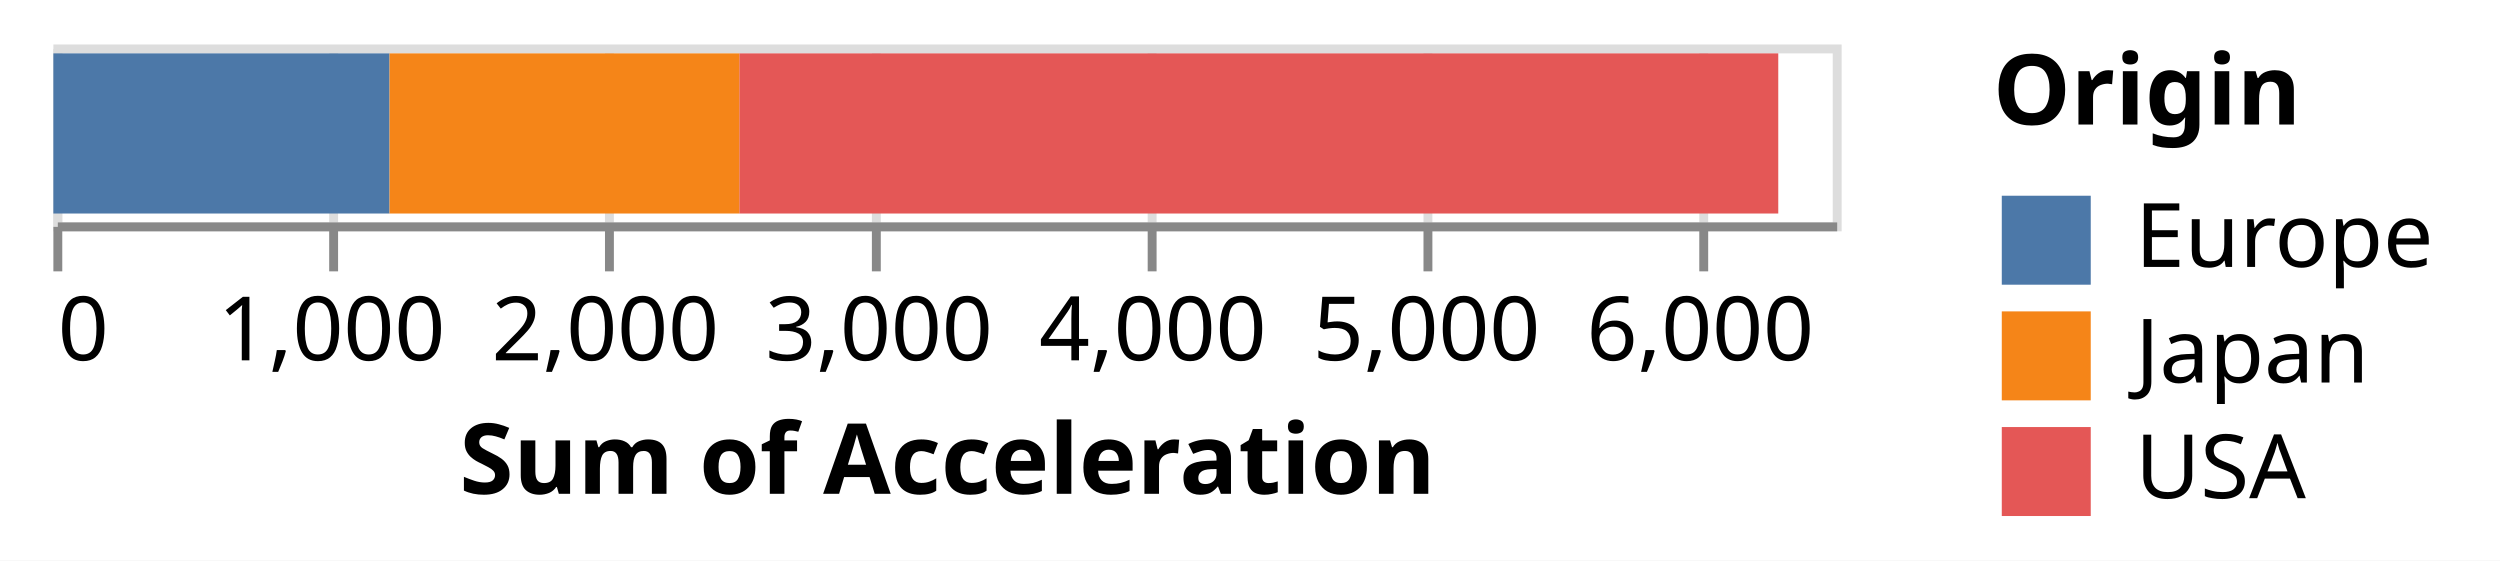
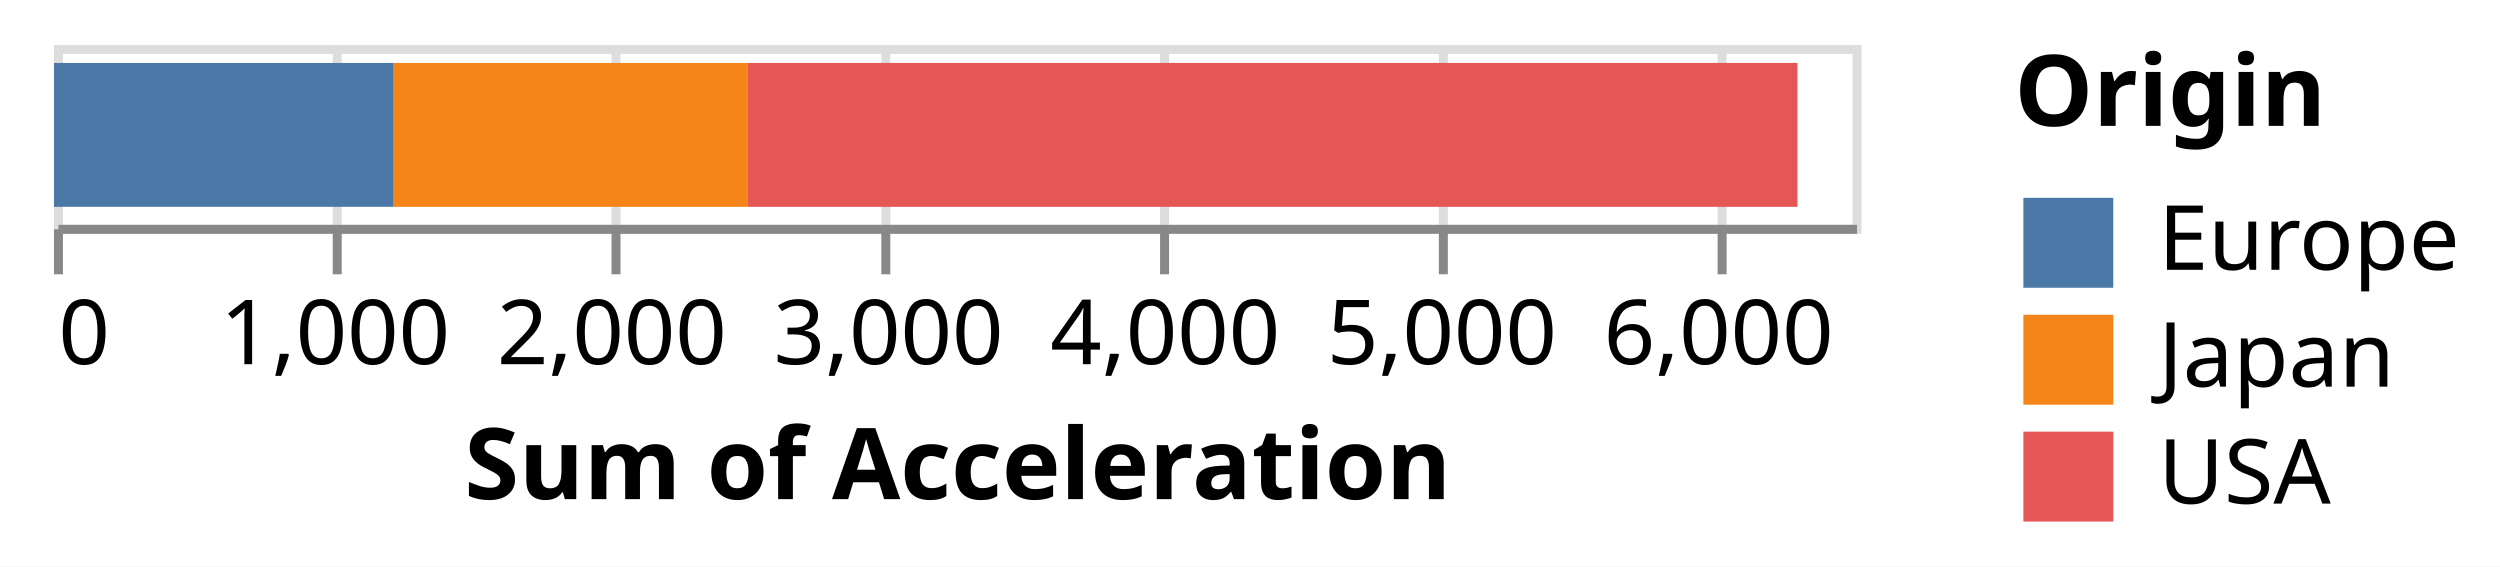
- <svg xmlns="http://www.w3.org/2000/svg" version="1.1" class="marks" width="281" height="63" viewBox="0 0 281 63">
-   <rect width="281" height="63" fill="white" />
+ <svg xmlns="http://www.w3.org/2000/svg" version="1.1" class="marks" width="278" height="63" viewBox="0 0 278 63">
+   <rect width="278" height="63" fill="white" />
  <g fill="none" stroke-miterlimit="10" transform="translate(6,5)">
    <g class="mark-group role-frame root" role="graphics-object" aria-roledescription="group mark container">
      <g transform="translate(0,0)">
        <path class="background" aria-hidden="true" d="M0.5,0.5h200v20h-200Z" stroke="#ddd" />
        <g>
          <g class="mark-group role-axis" aria-hidden="true">
            <g transform="translate(0.5,20.5)">
              <path class="background" aria-hidden="true" d="M0,0h0v0h0Z" pointer-events="none" />
              <g>
                <g class="mark-rule role-axis-grid" pointer-events="none">
                  <line transform="translate(0,0)" x2="0" y2="-20" stroke="#ddd" stroke-width="1" opacity="1" />
                  <line transform="translate(31,0)" x2="0" y2="-20" stroke="#ddd" stroke-width="1" opacity="1" />
                  <line transform="translate(62,0)" x2="0" y2="-20" stroke="#ddd" stroke-width="1" opacity="1" />
                  <line transform="translate(92,0)" x2="0" y2="-20" stroke="#ddd" stroke-width="1" opacity="1" />
                  <line transform="translate(123,0)" x2="0" y2="-20" stroke="#ddd" stroke-width="1" opacity="1" />
                  <line transform="translate(154,0)" x2="0" y2="-20" stroke="#ddd" stroke-width="1" opacity="1" />
                  <line transform="translate(185,0)" x2="0" y2="-20" stroke="#ddd" stroke-width="1" opacity="1" />
                </g>
              </g>
              <path class="foreground" aria-hidden="true" d="" pointer-events="none" display="none" />
            </g>
          </g>
          <g class="mark-group role-axis" role="graphics-symbol" aria-roledescription="axis" aria-label="X-axis titled 'Sum of Acceleration' for a linear scale with values from 0 to 6,500">
            <g transform="translate(0.5,20.5)">
              <path class="background" aria-hidden="true" d="M0,0h0v0h0Z" pointer-events="none" />
              <g>
                <g class="mark-rule role-axis-tick" pointer-events="none">
                  <line transform="translate(0,0)" x2="0" y2="5" stroke="#888" stroke-width="1" opacity="1" />
                  <line transform="translate(31,0)" x2="0" y2="5" stroke="#888" stroke-width="1" opacity="1" />
                  <line transform="translate(62,0)" x2="0" y2="5" stroke="#888" stroke-width="1" opacity="1" />
                  <line transform="translate(92,0)" x2="0" y2="5" stroke="#888" stroke-width="1" opacity="1" />
                  <line transform="translate(123,0)" x2="0" y2="5" stroke="#888" stroke-width="1" opacity="1" />
                  <line transform="translate(154,0)" x2="0" y2="5" stroke="#888" stroke-width="1" opacity="1" />
                  <line transform="translate(185,0)" x2="0" y2="5" stroke="#888" stroke-width="1" opacity="1" />
                </g>
                <g class="mark-text role-axis-label" pointer-events="none">
                  <text text-anchor="start" transform="translate(0,15)" font-family="sans-serif" font-size="10px" fill="#000" opacity="1">0</text>
                  <text text-anchor="middle" transform="translate(30.76923,15)" font-family="sans-serif" font-size="10px" fill="#000" opacity="1">1,000</text>
                  <text text-anchor="middle" transform="translate(61.53846,15)" font-family="sans-serif" font-size="10px" fill="#000" opacity="1">2,000</text>
                  <text text-anchor="middle" transform="translate(92.30769,15)" font-family="sans-serif" font-size="10px" fill="#000" opacity="1">3,000</text>
                  <text text-anchor="middle" transform="translate(123.0769,15)" font-family="sans-serif" font-size="10px" fill="#000" opacity="1">4,000</text>
                  <text text-anchor="middle" transform="translate(153.8462,15)" font-family="sans-serif" font-size="10px" fill="#000" opacity="1">5,000</text>
                  <text text-anchor="middle" transform="translate(184.6154,15)" font-family="sans-serif" font-size="10px" fill="#000" opacity="1">6,000</text>
                </g>
                <g class="mark-rule role-axis-domain" pointer-events="none">
                  <line transform="translate(0,0)" x2="200" y2="0" stroke="#888" stroke-width="1" opacity="1" />
                </g>
                <g class="mark-text role-axis-title" pointer-events="none">
                  <text text-anchor="middle" transform="translate(100,30)" font-family="sans-serif" font-size="11px" font-weight="bold" fill="#000" opacity="1">Sum of Acceleration</text>
                </g>
              </g>
              <path class="foreground" aria-hidden="true" d="" pointer-events="none" display="none" />
            </g>
          </g>
          <g class="mark-rect role-mark marks" role="graphics-object" aria-roledescription="rect mark container">
-             <path aria-label="Sum of Acceleration: 3795.4; Origin: USA" role="graphics-symbol" aria-roledescription="bar" d="M77.095,1h116.782v18h-116.782Z" fill="#e45756" />
-             <path aria-label="Sum of Acceleration: 1228; Origin: Europe" role="graphics-symbol" aria-roledescription="bar" d="M0,1h37.785v18h-37.785Z" fill="#4c78a8" />
-             <path aria-label="Sum of Acceleration: 1277.6; Origin: Japan" role="graphics-symbol" aria-roledescription="bar" d="M37.785,1h39.311v18h-39.311Z" fill="#f58518" />
+             <path aria-label="Sum of Acceleration: 3795.4; Origin: USA" role="graphics-symbol" aria-roledescription="bar" d="M77.095,2h116.782v16h-116.782Z" fill="#e45756" />
+             <path aria-label="Sum of Acceleration: 1228; Origin: Europe" role="graphics-symbol" aria-roledescription="bar" d="M0,2h37.785v16h-37.785Z" fill="#4c78a8" />
+             <path aria-label="Sum of Acceleration: 1277.6; Origin: Japan" role="graphics-symbol" aria-roledescription="bar" d="M37.785,2h39.311v16h-39.311Z" fill="#f58518" />
          </g>
          <g class="mark-group role-legend" role="graphics-symbol" aria-roledescription="legend" aria-label="Symbol legend titled 'Origin' for fill color with 3 values: Europe, Japan, USA">
            <g transform="translate(218,0)">
-               <path class="background" aria-hidden="true" d="M0,0h52v53h-52Z" pointer-events="none" />
+               <path class="background" aria-hidden="true" d="M0,0h49v53h-49Z" pointer-events="none" />
              <g>
                <g class="mark-group role-legend-entry">
                  <g transform="translate(0,16)">
                    <path class="background" aria-hidden="true" d="M0,0h0v0h0Z" pointer-events="none" />
                    <g>
                      <g class="mark-group role-scope" role="graphics-object" aria-roledescription="group mark container">
                        <g transform="translate(0,0)">
-                           <path class="background" aria-hidden="true" d="M0,0h51.166v11h-51.166Z" pointer-events="none" opacity="1" />
+                           <path class="background" aria-hidden="true" d="M0,0h48.246v11h-48.246Z" pointer-events="none" opacity="1" />
                          <g>
                            <g class="mark-symbol role-legend-symbol" pointer-events="none">
                              <path transform="translate(6,6)" d="M-5,-5h10v10h-10Z" fill="#4c78a8" stroke-width="1.5" opacity="1" />
                            </g>
                            <g class="mark-text role-legend-label" pointer-events="none">
                              <text text-anchor="start" transform="translate(16,9)" font-family="sans-serif" font-size="10px" fill="#000" opacity="1">Europe</text>
                            </g>
                          </g>
                          <path class="foreground" aria-hidden="true" d="" pointer-events="none" display="none" />
                        </g>
                        <g transform="translate(0,13)">
-                           <path class="background" aria-hidden="true" d="M0,0h51.166v11h-51.166Z" pointer-events="none" opacity="1" />
+                           <path class="background" aria-hidden="true" d="M0,0h48.246v11h-48.246Z" pointer-events="none" opacity="1" />
                          <g>
                            <g class="mark-symbol role-legend-symbol" pointer-events="none">
                              <path transform="translate(6,6)" d="M-5,-5h10v10h-10Z" fill="#f58518" stroke-width="1.5" opacity="1" />
                            </g>
                            <g class="mark-text role-legend-label" pointer-events="none">
                              <text text-anchor="start" transform="translate(16,9)" font-family="sans-serif" font-size="10px" fill="#000" opacity="1">Japan</text>
                            </g>
                          </g>
                          <path class="foreground" aria-hidden="true" d="" pointer-events="none" display="none" />
                        </g>
                        <g transform="translate(0,26)">
-                           <path class="background" aria-hidden="true" d="M0,0h51.166v11h-51.166Z" pointer-events="none" opacity="1" />
+                           <path class="background" aria-hidden="true" d="M0,0h48.246v11h-48.246Z" pointer-events="none" opacity="1" />
                          <g>
                            <g class="mark-symbol role-legend-symbol" pointer-events="none">
                              <path transform="translate(6,6)" d="M-5,-5h10v10h-10Z" fill="#e45756" stroke-width="1.5" opacity="1" />
                            </g>
                            <g class="mark-text role-legend-label" pointer-events="none">
                              <text text-anchor="start" transform="translate(16,9)" font-family="sans-serif" font-size="10px" fill="#000" opacity="1">USA</text>
                            </g>
                          </g>
                          <path class="foreground" aria-hidden="true" d="" pointer-events="none" display="none" />
                        </g>
                      </g>
                    </g>
                    <path class="foreground" aria-hidden="true" d="" pointer-events="none" display="none" />
                  </g>
                </g>
                <g class="mark-text role-legend-title" pointer-events="none">
                  <text text-anchor="start" transform="translate(0,9)" font-family="sans-serif" font-size="11px" font-weight="bold" fill="#000" opacity="1">Origin</text>
                </g>
              </g>
              <path class="foreground" aria-hidden="true" d="" pointer-events="none" display="none" />
            </g>
          </g>
        </g>
        <path class="foreground" aria-hidden="true" d="" display="none" />
      </g>
    </g>
  </g>
</svg>
